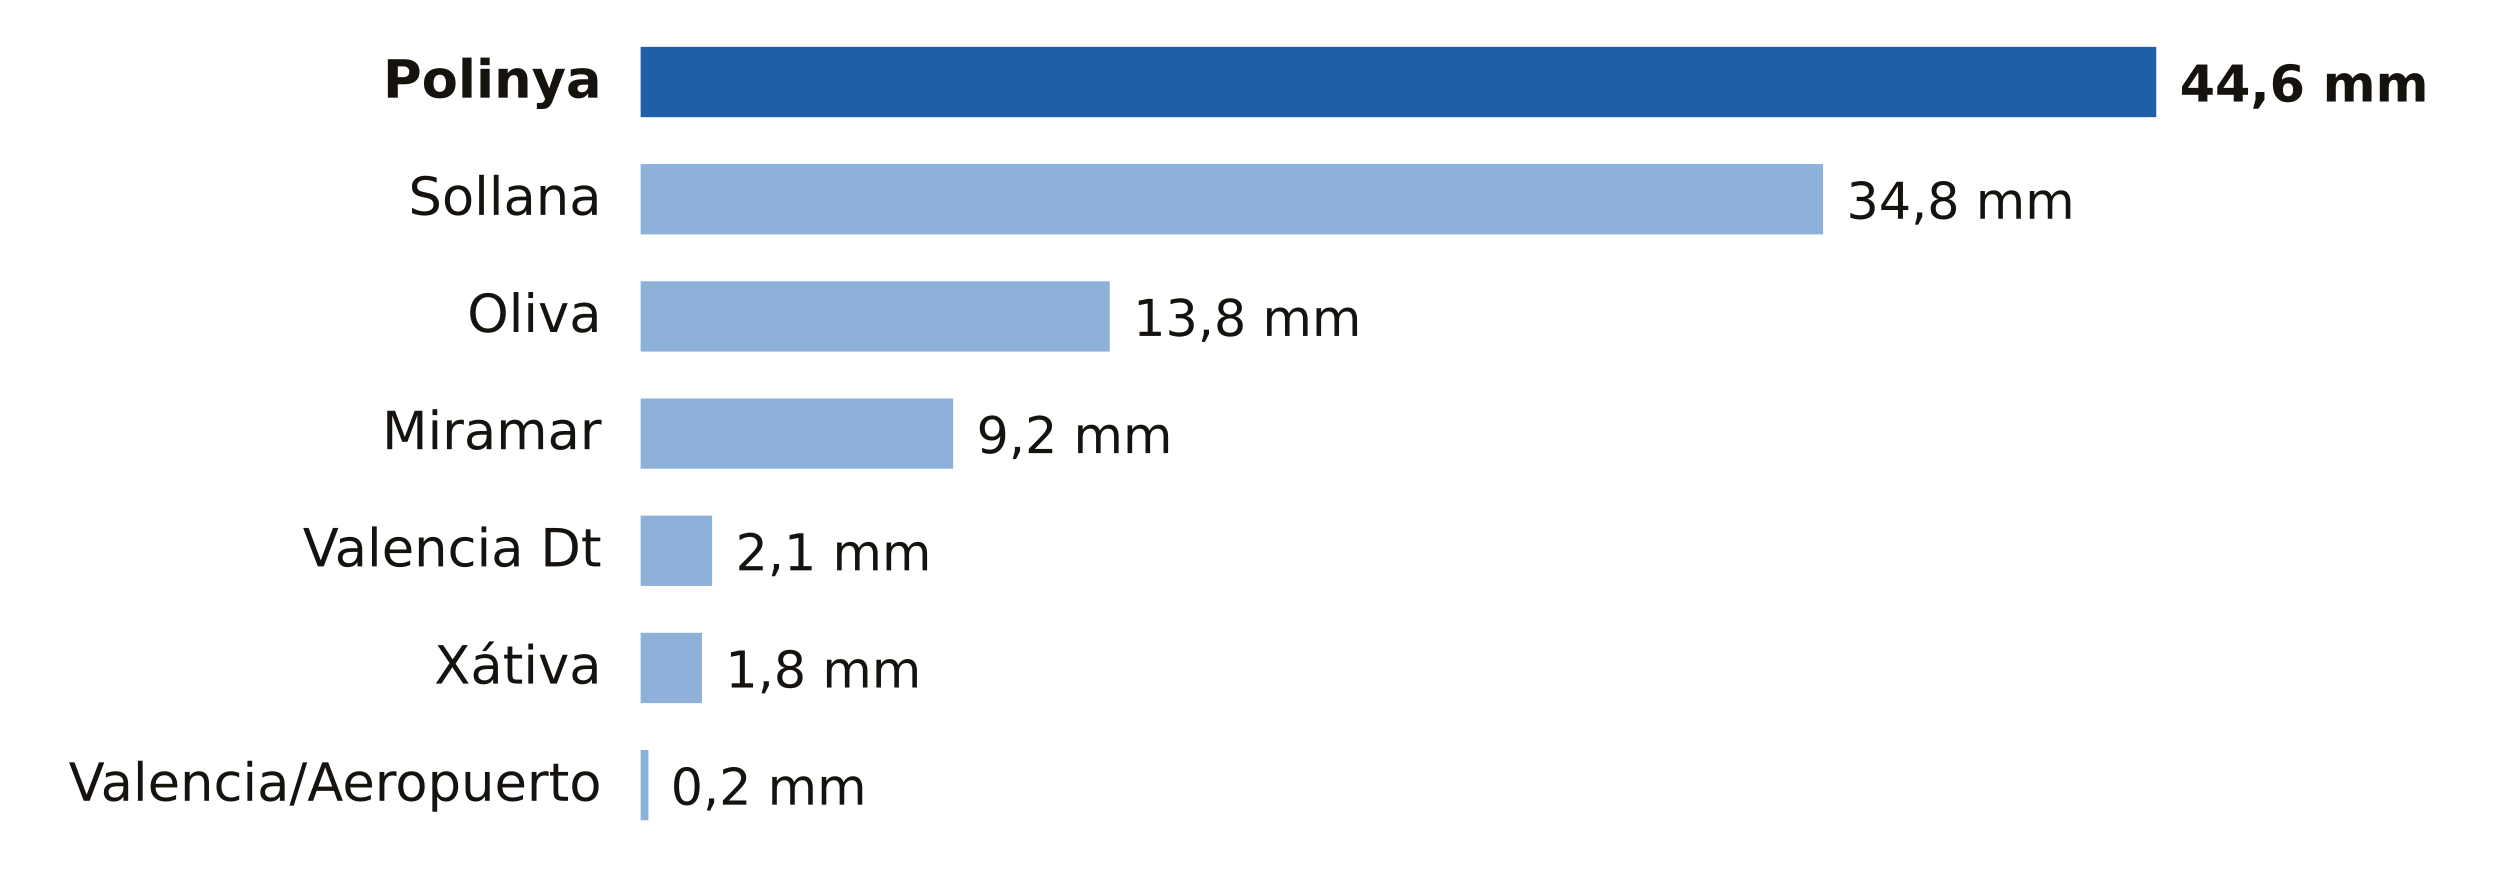
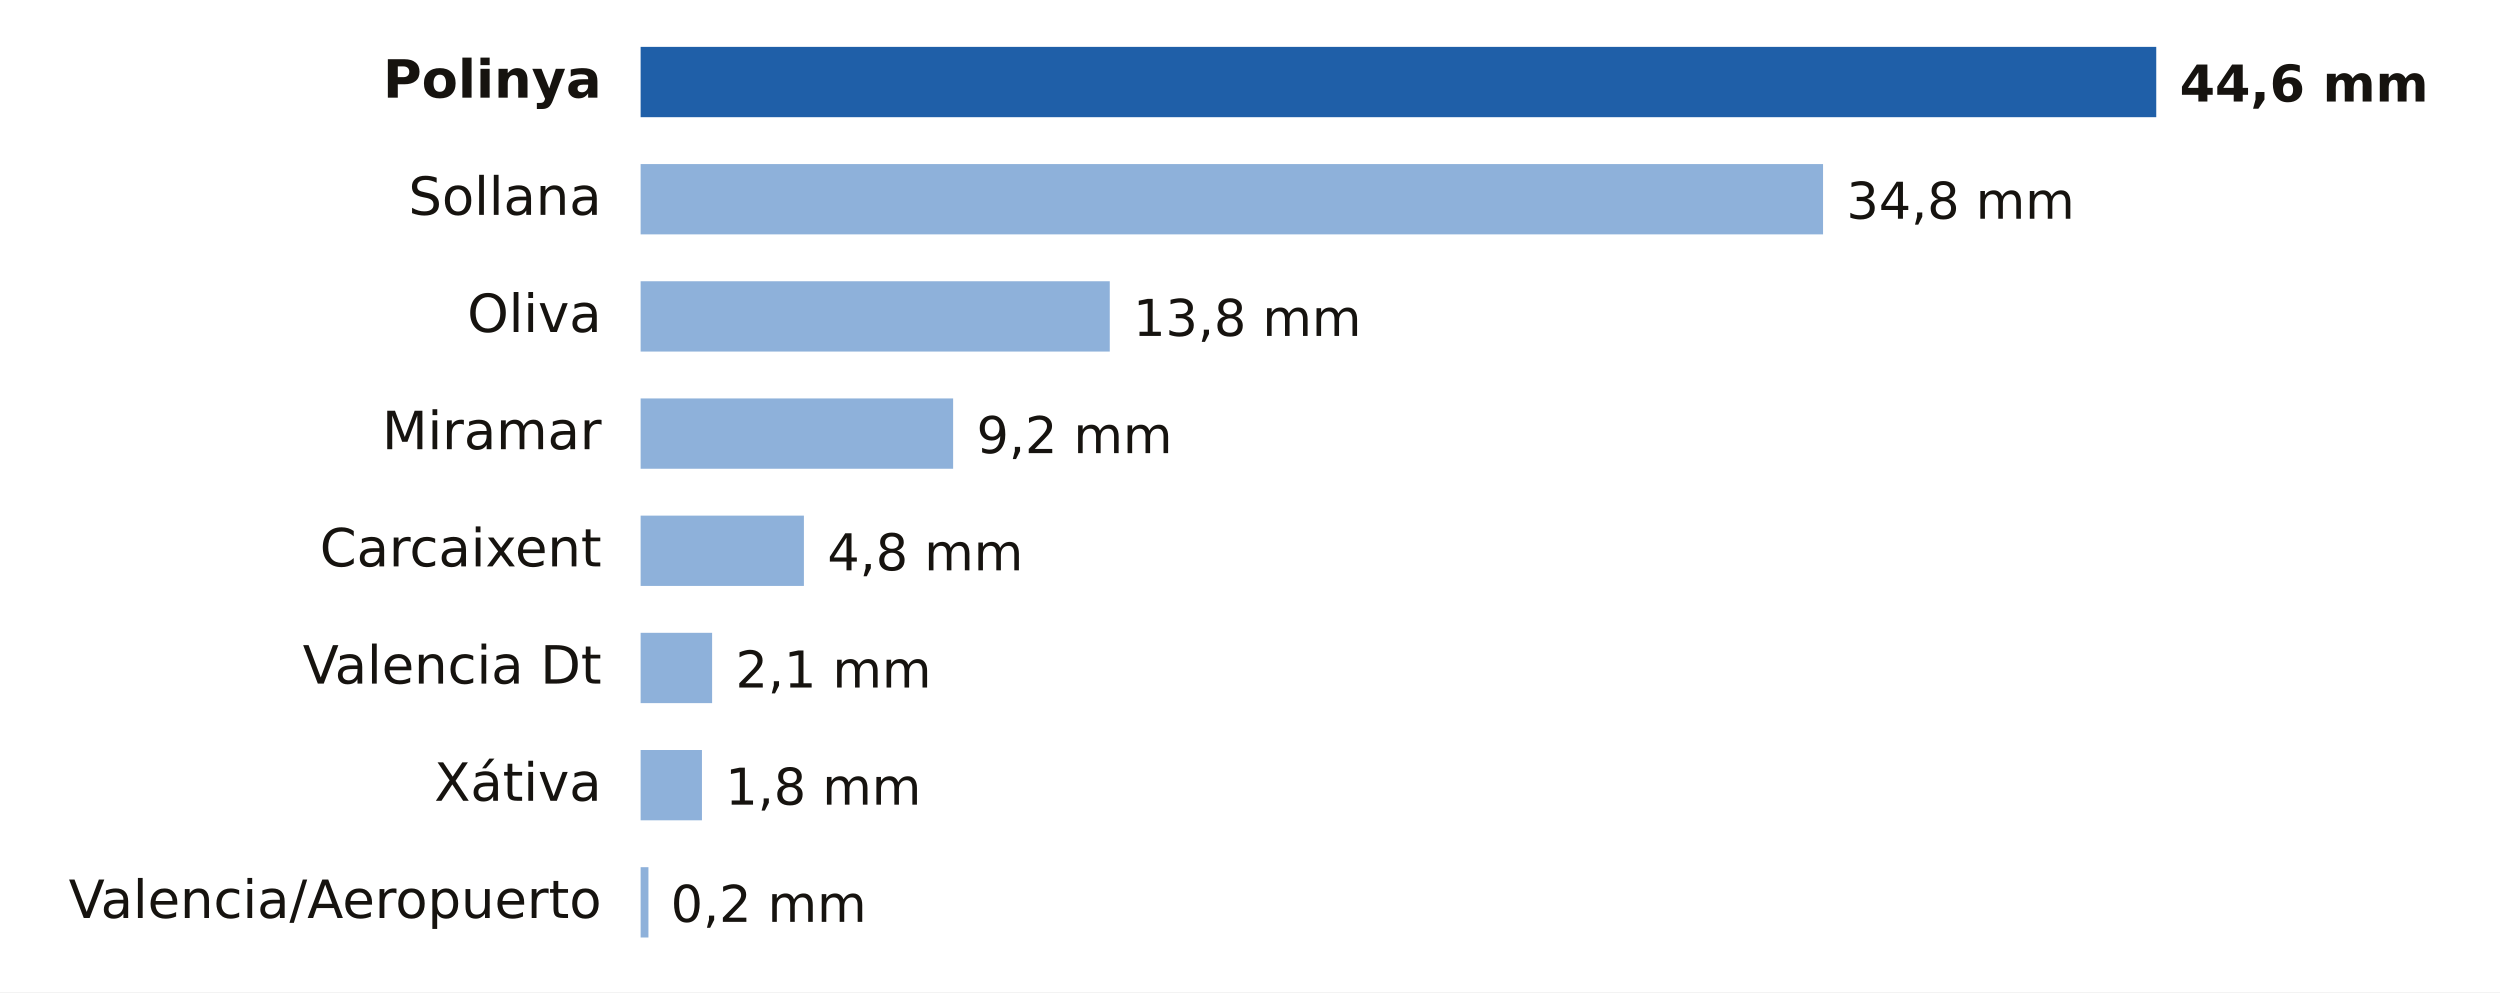
- <svg xmlns="http://www.w3.org/2000/svg" viewBox="0 0 640 224" width="640" height="224" role="img" aria-label="Lluvia entre la medianoche y las 21:00 del sábado 31 de octubre en Valencia">
-   <rect width="640" height="224" fill="#FFFFFF" />
+ <svg xmlns="http://www.w3.org/2000/svg" viewBox="0 0 640 254" width="640" height="254" role="img" aria-label="Lluvia entre la medianoche y las 22:00 del sábado 31 de octubre en Valencia">
+   <rect width="640" height="254" fill="#FFFFFF" />
  <text x="154.0" y="25.0" font-size="13.5" fill="#16130F" text-anchor="end" font-weight="600" font-family="Public Sans, DejaVu Sans, Arial, sans-serif">Polinya</text>
  <rect x="164" y="12" width="388.0" height="18" fill="#1F5FA8" />
  <text x="558.0" y="26.0" font-size="13" fill="#16130F" text-anchor="start" font-weight="700" font-family="Public Sans, DejaVu Sans, Arial, sans-serif">44,6 mm</text>
  <text x="154.0" y="55.0" font-size="13.5" fill="#16130F" text-anchor="end" font-weight="400" font-family="Public Sans, DejaVu Sans, Arial, sans-serif">Sollana</text>
  <rect x="164" y="42" width="302.7" height="18" fill="#8EB1DA" />
  <text x="472.7" y="56.0" font-size="13" fill="#16130F" text-anchor="start" font-weight="500" font-family="Public Sans, DejaVu Sans, Arial, sans-serif">34,8 mm</text>
  <text x="154.0" y="85.0" font-size="13.5" fill="#16130F" text-anchor="end" font-weight="400" font-family="Public Sans, DejaVu Sans, Arial, sans-serif">Oliva</text>
  <rect x="164" y="72" width="120.1" height="18" fill="#8EB1DA" />
  <text x="290.1" y="86.0" font-size="13" fill="#16130F" text-anchor="start" font-weight="500" font-family="Public Sans, DejaVu Sans, Arial, sans-serif">13,8 mm</text>
  <text x="154.0" y="115.0" font-size="13.5" fill="#16130F" text-anchor="end" font-weight="400" font-family="Public Sans, DejaVu Sans, Arial, sans-serif">Miramar</text>
  <rect x="164" y="102" width="80.0" height="18" fill="#8EB1DA" />
  <text x="250.0" y="116.0" font-size="13" fill="#16130F" text-anchor="start" font-weight="500" font-family="Public Sans, DejaVu Sans, Arial, sans-serif">9,2 mm</text>
-   <text x="154.0" y="145.0" font-size="13.5" fill="#16130F" text-anchor="end" font-weight="400" font-family="Public Sans, DejaVu Sans, Arial, sans-serif">Valencia Dt</text>
-   <rect x="164" y="132" width="18.3" height="18" fill="#8EB1DA" />
-   <text x="188.3" y="146.0" font-size="13" fill="#16130F" text-anchor="start" font-weight="500" font-family="Public Sans, DejaVu Sans, Arial, sans-serif">2,1 mm</text>
-   <text x="154.0" y="175.0" font-size="13.5" fill="#16130F" text-anchor="end" font-weight="400" font-family="Public Sans, DejaVu Sans, Arial, sans-serif">Xátiva</text>
-   <rect x="164" y="162" width="15.7" height="18" fill="#8EB1DA" />
-   <text x="185.7" y="176.0" font-size="13" fill="#16130F" text-anchor="start" font-weight="500" font-family="Public Sans, DejaVu Sans, Arial, sans-serif">1,8 mm</text>
-   <text x="154.0" y="205.0" font-size="13.5" fill="#16130F" text-anchor="end" font-weight="400" font-family="Public Sans, DejaVu Sans, Arial, sans-serif">Valencia/Aeropuerto</text>
-   <rect x="164" y="192" width="2.0" height="18" fill="#8EB1DA" />
-   <text x="171.7" y="206.0" font-size="13" fill="#16130F" text-anchor="start" font-weight="500" font-family="Public Sans, DejaVu Sans, Arial, sans-serif">0,2 mm</text>
+   <text x="154.0" y="145.0" font-size="13.5" fill="#16130F" text-anchor="end" font-weight="400" font-family="Public Sans, DejaVu Sans, Arial, sans-serif">Carcaixent</text>
+   <rect x="164" y="132" width="41.8" height="18" fill="#8EB1DA" />
+   <text x="211.8" y="146.0" font-size="13" fill="#16130F" text-anchor="start" font-weight="500" font-family="Public Sans, DejaVu Sans, Arial, sans-serif">4,8 mm</text>
+   <text x="154.0" y="175.0" font-size="13.5" fill="#16130F" text-anchor="end" font-weight="400" font-family="Public Sans, DejaVu Sans, Arial, sans-serif">Valencia Dt</text>
+   <rect x="164" y="162" width="18.3" height="18" fill="#8EB1DA" />
+   <text x="188.3" y="176.0" font-size="13" fill="#16130F" text-anchor="start" font-weight="500" font-family="Public Sans, DejaVu Sans, Arial, sans-serif">2,1 mm</text>
+   <text x="154.0" y="205.0" font-size="13.5" fill="#16130F" text-anchor="end" font-weight="400" font-family="Public Sans, DejaVu Sans, Arial, sans-serif">Xátiva</text>
+   <rect x="164" y="192" width="15.7" height="18" fill="#8EB1DA" />
+   <text x="185.7" y="206.0" font-size="13" fill="#16130F" text-anchor="start" font-weight="500" font-family="Public Sans, DejaVu Sans, Arial, sans-serif">1,8 mm</text>
+   <text x="154.0" y="235.0" font-size="13.5" fill="#16130F" text-anchor="end" font-weight="400" font-family="Public Sans, DejaVu Sans, Arial, sans-serif">Valencia/Aeropuerto</text>
+   <rect x="164" y="222" width="2.0" height="18" fill="#8EB1DA" />
+   <text x="171.7" y="236.0" font-size="13" fill="#16130F" text-anchor="start" font-weight="500" font-family="Public Sans, DejaVu Sans, Arial, sans-serif">0,2 mm</text>
</svg>
